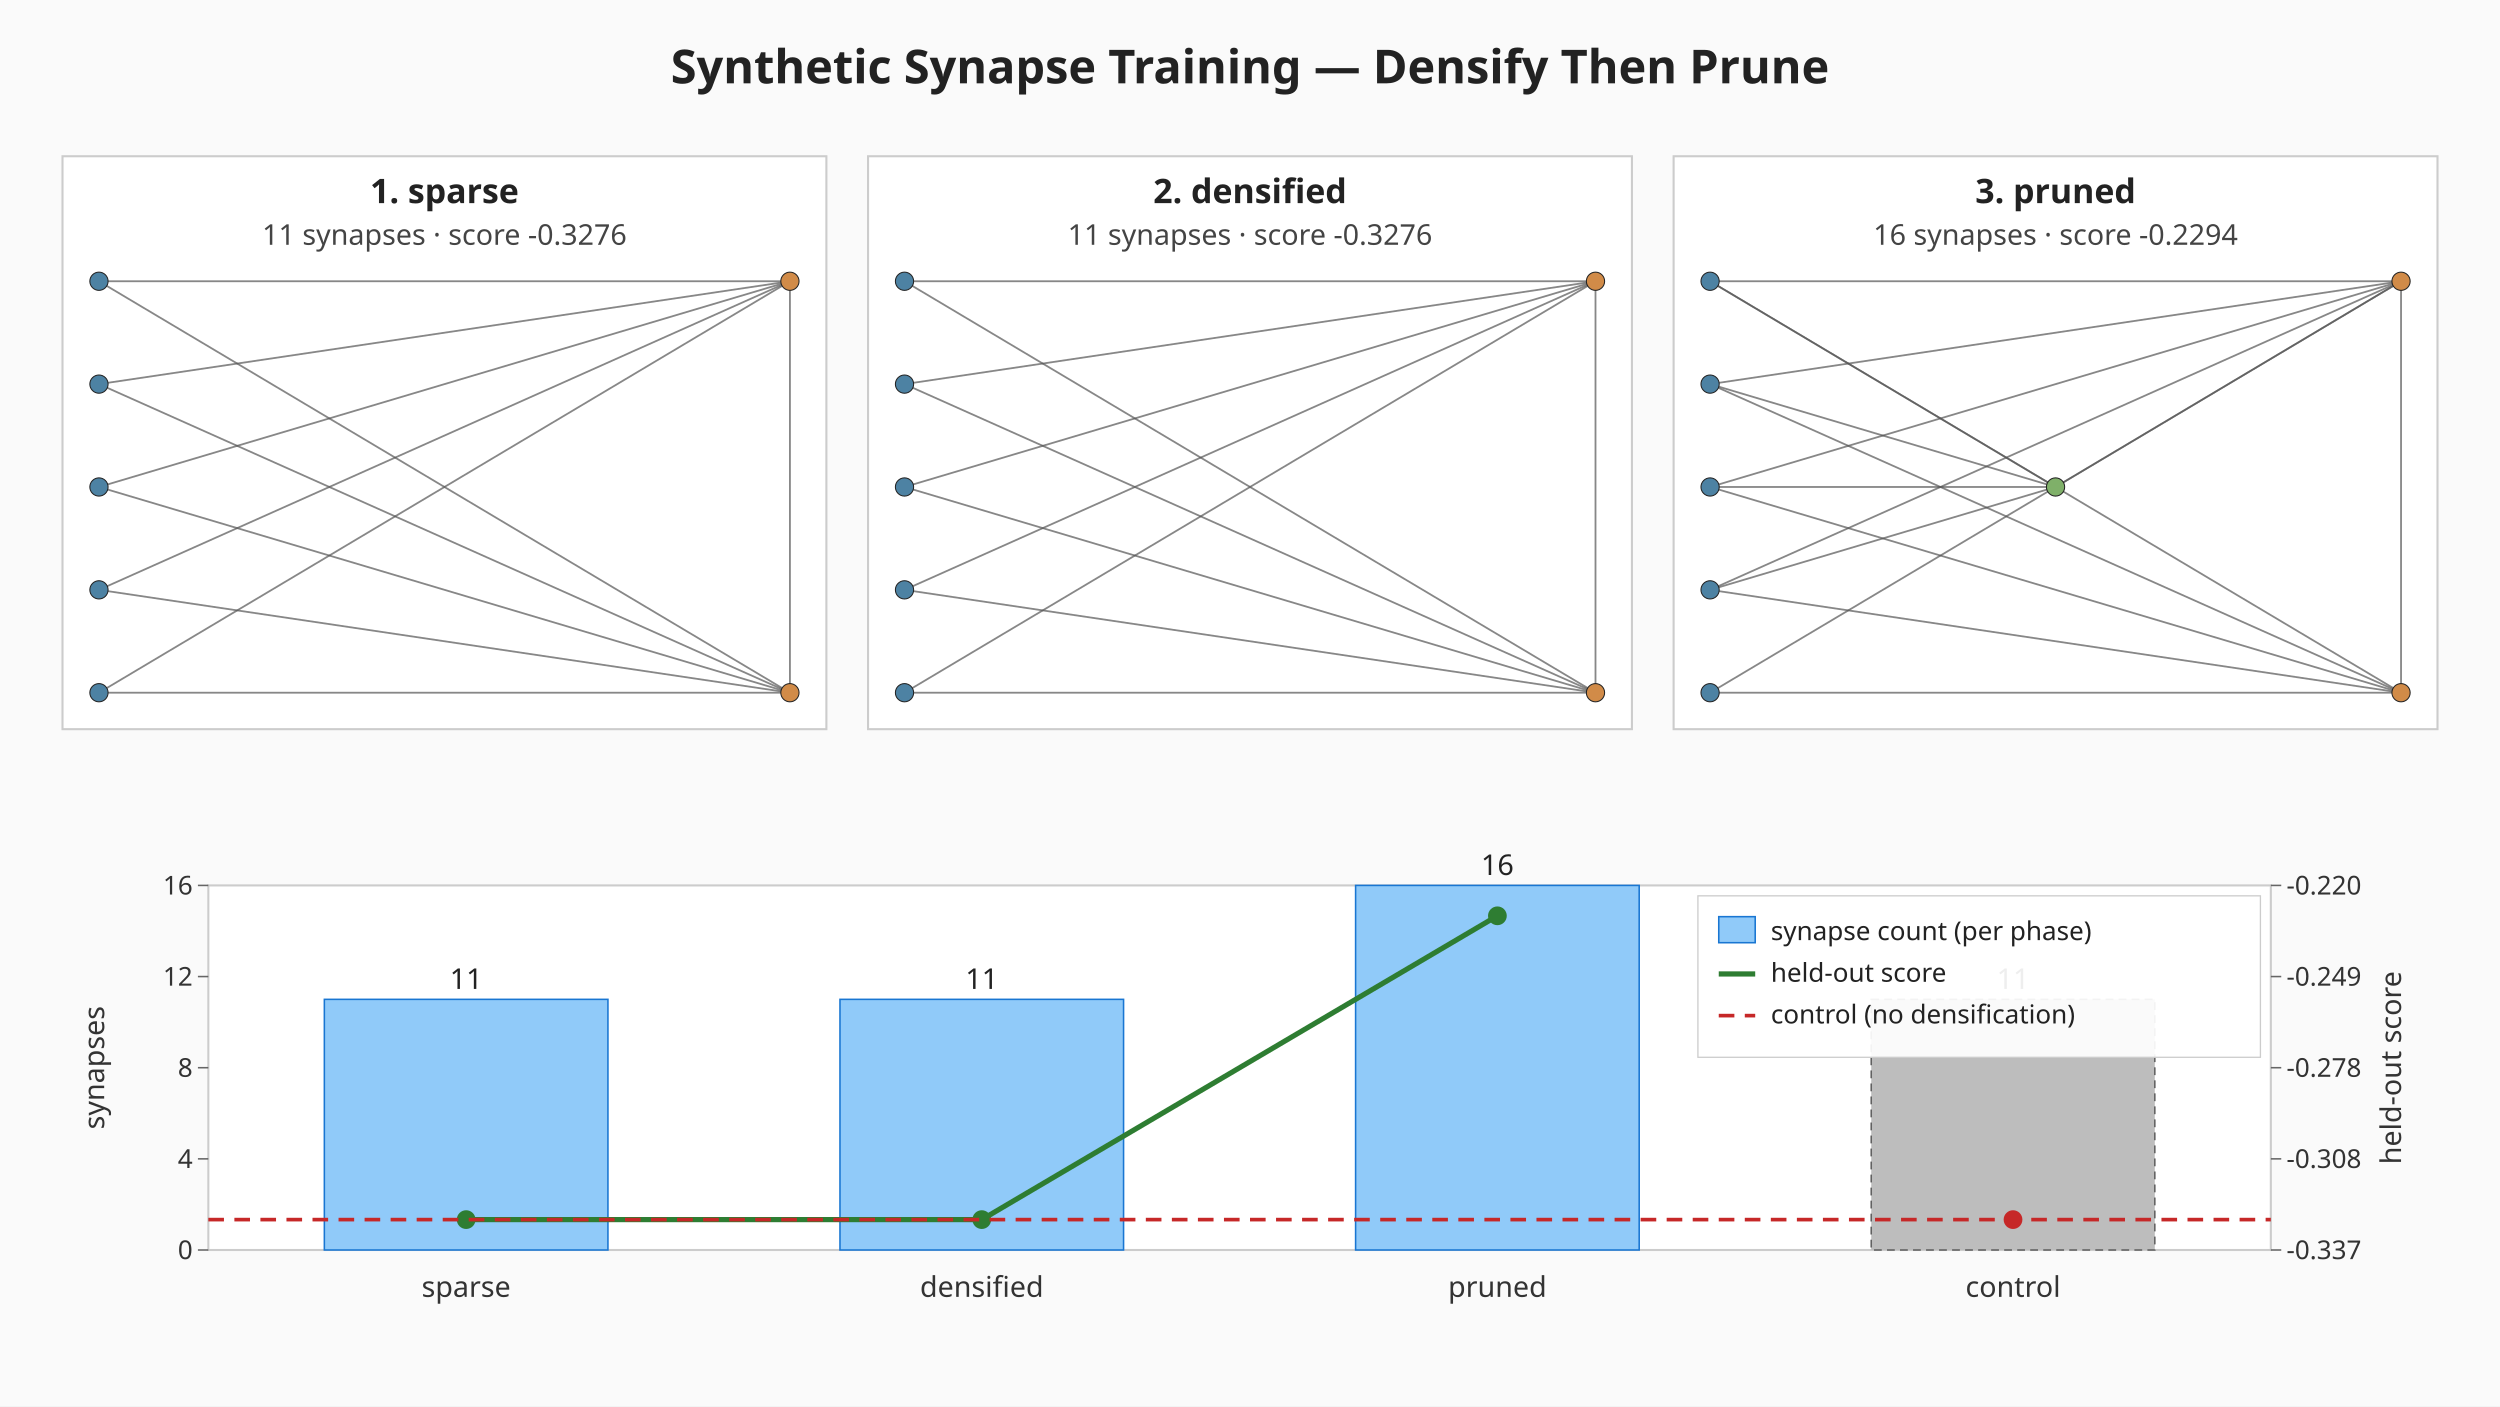
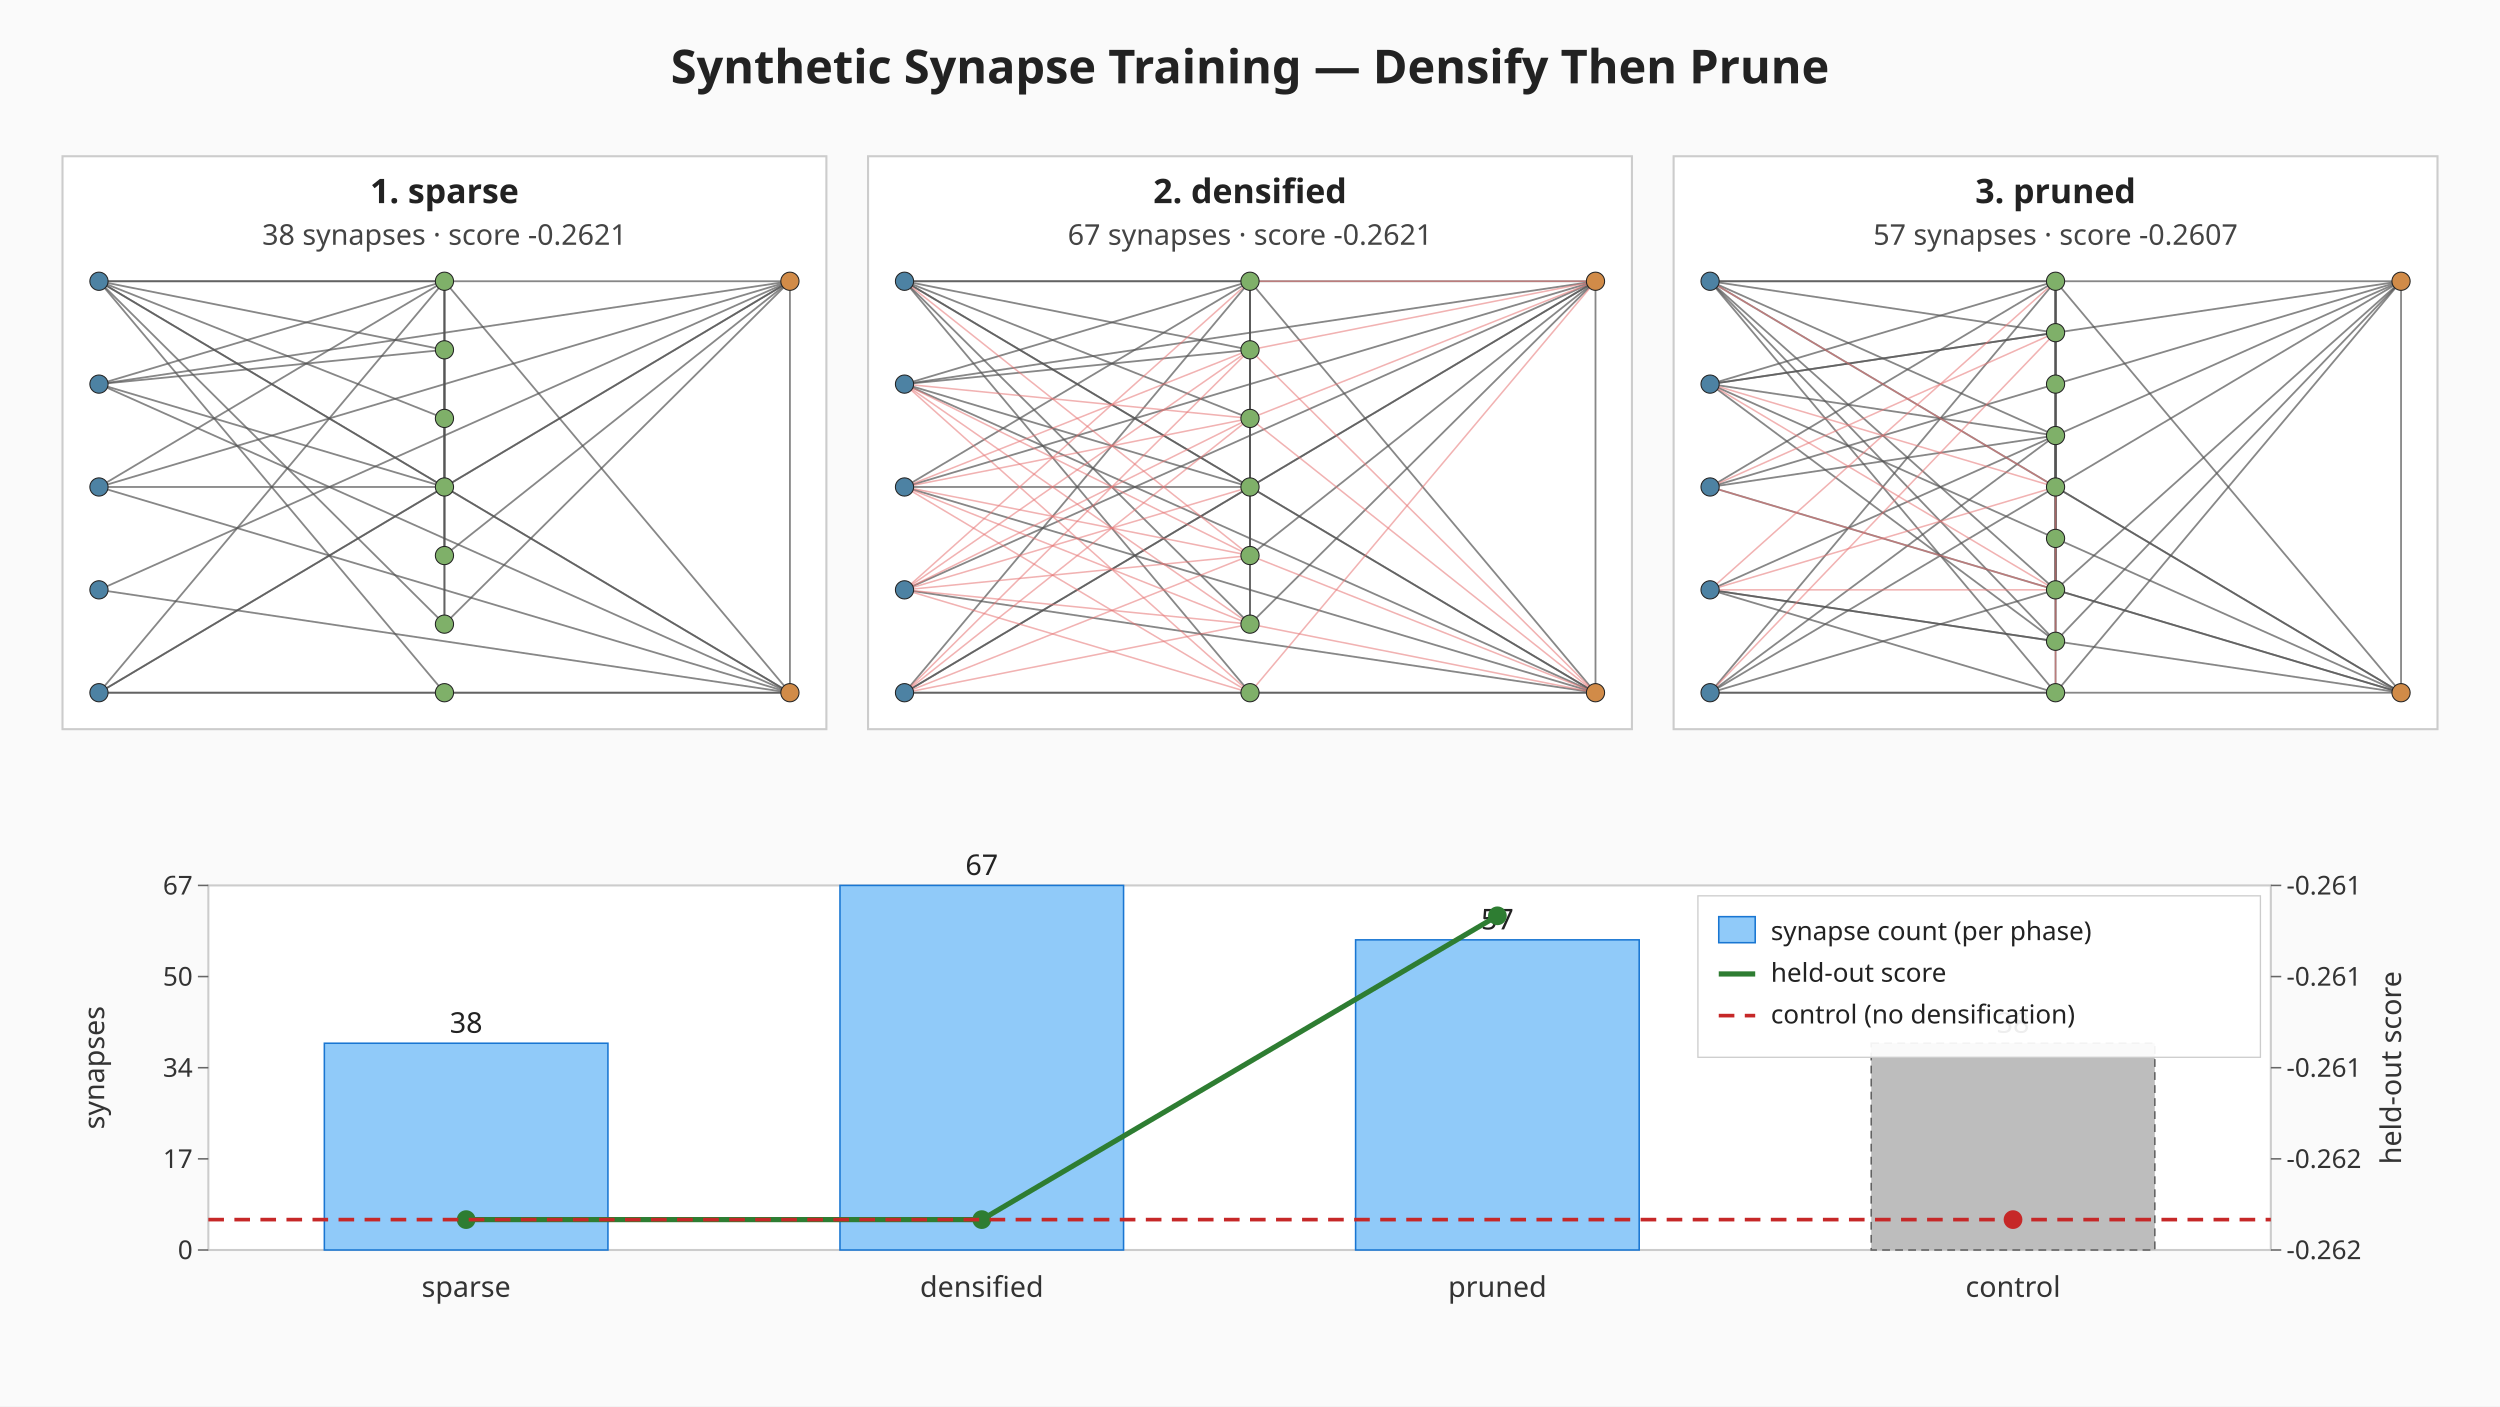
<svg xmlns="http://www.w3.org/2000/svg" viewBox="0 0 960 540" width="960" height="540" role="img" aria-label="Synthetic synapse training: sparse, densified, pruned">
  <rect width="960" height="540" fill="#fafafa" />
  <text x="480" y="32" text-anchor="middle" font-family="sans-serif" font-size="18" font-weight="bold" fill="#222">Synthetic Synapse Training — Densify Then Prune</text>
  <g class="topology topology-sparse">
    <rect x="24.00" y="60.00" width="293.33" height="220.00" fill="#ffffff" stroke="#cccccc" stroke-width="0.8" />
    <text x="170.67" y="78.00" text-anchor="middle" font-family="sans-serif" font-size="13" font-weight="bold" fill="#222">1. sparse</text>
-     <text x="170.67" y="94.00" text-anchor="middle" font-family="sans-serif" font-size="11" fill="#444">11 synapses · score -0.3276</text>
+     <text x="170.67" y="94.00" text-anchor="middle" font-family="sans-serif" font-size="11" fill="#444">38 synapses · score -0.2621</text>
+     <line class="synapse-original" x1="38.00" y1="108.00" x2="170.67" y2="108.00" stroke="#555" stroke-width="0.7" stroke-opacity="0.7" />
+     <line class="synapse-original" x1="38.00" y1="108.00" x2="170.67" y2="134.33" stroke="#555" stroke-width="0.7" stroke-opacity="0.7" />
+     <line class="synapse-original" x1="38.00" y1="108.00" x2="170.67" y2="160.67" stroke="#555" stroke-width="0.7" stroke-opacity="0.7" />
+     <line class="synapse-original" x1="38.00" y1="108.00" x2="170.67" y2="187.00" stroke="#555" stroke-width="0.7" stroke-opacity="0.7" />
+     <line class="synapse-original" x1="38.00" y1="108.00" x2="170.67" y2="239.67" stroke="#555" stroke-width="0.7" stroke-opacity="0.7" />
+     <line class="synapse-original" x1="38.00" y1="108.00" x2="170.67" y2="266.00" stroke="#555" stroke-width="0.7" stroke-opacity="0.7" />
    <line class="synapse-original" x1="38.00" y1="108.00" x2="303.33" y2="108.00" stroke="#555" stroke-width="0.7" stroke-opacity="0.7" />
    <line class="synapse-original" x1="38.00" y1="108.00" x2="303.33" y2="266.00" stroke="#555" stroke-width="0.7" stroke-opacity="0.7" />
+     <line class="synapse-original" x1="38.00" y1="147.50" x2="170.67" y2="108.00" stroke="#555" stroke-width="0.7" stroke-opacity="0.7" />
+     <line class="synapse-original" x1="38.00" y1="147.50" x2="170.67" y2="134.33" stroke="#555" stroke-width="0.7" stroke-opacity="0.7" />
+     <line class="synapse-original" x1="38.00" y1="147.50" x2="170.67" y2="187.00" stroke="#555" stroke-width="0.7" stroke-opacity="0.7" />
    <line class="synapse-original" x1="38.00" y1="147.50" x2="303.33" y2="108.00" stroke="#555" stroke-width="0.7" stroke-opacity="0.7" />
    <line class="synapse-original" x1="38.00" y1="147.50" x2="303.33" y2="266.00" stroke="#555" stroke-width="0.7" stroke-opacity="0.7" />
+     <line class="synapse-original" x1="38.00" y1="187.00" x2="170.67" y2="108.00" stroke="#555" stroke-width="0.7" stroke-opacity="0.7" />
+     <line class="synapse-original" x1="38.00" y1="187.00" x2="170.67" y2="187.00" stroke="#555" stroke-width="0.7" stroke-opacity="0.7" />
    <line class="synapse-original" x1="38.00" y1="187.00" x2="303.33" y2="108.00" stroke="#555" stroke-width="0.7" stroke-opacity="0.7" />
    <line class="synapse-original" x1="38.00" y1="187.00" x2="303.33" y2="266.00" stroke="#555" stroke-width="0.7" stroke-opacity="0.7" />
    <line class="synapse-original" x1="38.00" y1="226.50" x2="303.33" y2="108.00" stroke="#555" stroke-width="0.7" stroke-opacity="0.7" />
    <line class="synapse-original" x1="38.00" y1="226.50" x2="303.33" y2="266.00" stroke="#555" stroke-width="0.7" stroke-opacity="0.7" />
+     <line class="synapse-original" x1="38.00" y1="266.00" x2="170.67" y2="108.00" stroke="#555" stroke-width="0.7" stroke-opacity="0.7" />
+     <line class="synapse-original" x1="38.00" y1="266.00" x2="170.67" y2="187.00" stroke="#555" stroke-width="0.7" stroke-opacity="0.7" />
+     <line class="synapse-original" x1="38.00" y1="266.00" x2="170.67" y2="266.00" stroke="#555" stroke-width="0.7" stroke-opacity="0.7" />
    <line class="synapse-original" x1="38.00" y1="266.00" x2="303.33" y2="108.00" stroke="#555" stroke-width="0.7" stroke-opacity="0.7" />
    <line class="synapse-original" x1="38.00" y1="266.00" x2="303.33" y2="266.00" stroke="#555" stroke-width="0.7" stroke-opacity="0.7" />
+     <line class="synapse-original" x1="170.67" y1="108.00" x2="170.67" y2="134.33" stroke="#555" stroke-width="0.7" stroke-opacity="0.7" />
+     <line class="synapse-original" x1="170.67" y1="108.00" x2="170.67" y2="160.67" stroke="#555" stroke-width="0.7" stroke-opacity="0.7" />
+     <line class="synapse-original" x1="170.67" y1="108.00" x2="170.67" y2="187.00" stroke="#555" stroke-width="0.7" stroke-opacity="0.7" />
+     <line class="synapse-original" x1="170.67" y1="108.00" x2="303.33" y2="266.00" stroke="#555" stroke-width="0.7" stroke-opacity="0.7" />
+     <line class="synapse-original" x1="170.67" y1="134.33" x2="170.67" y2="187.00" stroke="#555" stroke-width="0.7" stroke-opacity="0.7" />
+     <line class="synapse-original" x1="170.67" y1="134.33" x2="170.67" y2="213.33" stroke="#555" stroke-width="0.7" stroke-opacity="0.7" />
+     <line class="synapse-original" x1="170.67" y1="160.67" x2="170.67" y2="239.67" stroke="#555" stroke-width="0.7" stroke-opacity="0.7" />
+     <line class="synapse-original" x1="170.67" y1="187.00" x2="170.67" y2="239.67" stroke="#555" stroke-width="0.7" stroke-opacity="0.7" />
+     <line class="synapse-original" x1="170.67" y1="187.00" x2="303.33" y2="108.00" stroke="#555" stroke-width="0.7" stroke-opacity="0.7" />
+     <line class="synapse-original" x1="170.67" y1="187.00" x2="303.33" y2="266.00" stroke="#555" stroke-width="0.7" stroke-opacity="0.7" />
+     <line class="synapse-original" x1="170.67" y1="213.33" x2="303.33" y2="108.00" stroke="#555" stroke-width="0.7" stroke-opacity="0.7" />
+     <line class="synapse-original" x1="170.67" y1="239.67" x2="303.33" y2="108.00" stroke="#555" stroke-width="0.7" stroke-opacity="0.7" />
+     <line class="synapse-original" x1="170.67" y1="266.00" x2="303.33" y2="266.00" stroke="#555" stroke-width="0.7" stroke-opacity="0.7" />
    <line class="synapse-original" x1="303.33" y1="108.00" x2="303.33" y2="266.00" stroke="#555" stroke-width="0.7" stroke-opacity="0.7" />
    <circle cx="38.00" cy="108.00" r="3.5" fill="#4d82a3" stroke="#222" stroke-width="0.4" />
    <circle cx="38.00" cy="147.50" r="3.5" fill="#4d82a3" stroke="#222" stroke-width="0.4" />
    <circle cx="38.00" cy="187.00" r="3.5" fill="#4d82a3" stroke="#222" stroke-width="0.4" />
    <circle cx="38.00" cy="226.50" r="3.5" fill="#4d82a3" stroke="#222" stroke-width="0.4" />
    <circle cx="38.00" cy="266.00" r="3.5" fill="#4d82a3" stroke="#222" stroke-width="0.4" />
+     <circle cx="170.67" cy="108.00" r="3.5" fill="#7fb069" stroke="#222" stroke-width="0.4" />
+     <circle cx="170.67" cy="134.33" r="3.5" fill="#7fb069" stroke="#222" stroke-width="0.4" />
+     <circle cx="170.67" cy="160.67" r="3.5" fill="#7fb069" stroke="#222" stroke-width="0.4" />
+     <circle cx="170.67" cy="187.00" r="3.5" fill="#7fb069" stroke="#222" stroke-width="0.4" />
+     <circle cx="170.67" cy="213.33" r="3.5" fill="#7fb069" stroke="#222" stroke-width="0.4" />
+     <circle cx="170.67" cy="239.67" r="3.5" fill="#7fb069" stroke="#222" stroke-width="0.4" />
+     <circle cx="170.67" cy="266.00" r="3.5" fill="#7fb069" stroke="#222" stroke-width="0.4" />
    <circle cx="303.33" cy="108.00" r="3.5" fill="#d18b48" stroke="#222" stroke-width="0.4" />
    <circle cx="303.33" cy="266.00" r="3.5" fill="#d18b48" stroke="#222" stroke-width="0.4" />
  </g>
  <g class="topology topology-densified">
    <rect x="333.33" y="60.00" width="293.33" height="220.00" fill="#ffffff" stroke="#cccccc" stroke-width="0.8" />
    <text x="480.00" y="78.00" text-anchor="middle" font-family="sans-serif" font-size="13" font-weight="bold" fill="#222">2. densified</text>
-     <text x="480.00" y="94.00" text-anchor="middle" font-family="sans-serif" font-size="11" fill="#444">11 synapses · score -0.3276</text>
+     <text x="480.00" y="94.00" text-anchor="middle" font-family="sans-serif" font-size="11" fill="#444">67 synapses · score -0.2621</text>
+     <line class="synapse-original" x1="347.33" y1="108.00" x2="480.00" y2="108.00" stroke="#555" stroke-width="0.7" stroke-opacity="0.7" />
+     <line class="synapse-original" x1="347.33" y1="108.00" x2="480.00" y2="134.33" stroke="#555" stroke-width="0.7" stroke-opacity="0.7" />
+     <line class="synapse-original" x1="347.33" y1="108.00" x2="480.00" y2="160.67" stroke="#555" stroke-width="0.7" stroke-opacity="0.7" />
+     <line class="synapse-original" x1="347.33" y1="108.00" x2="480.00" y2="187.00" stroke="#555" stroke-width="0.7" stroke-opacity="0.7" />
+     <line class="synapse-original" x1="347.33" y1="108.00" x2="480.00" y2="239.67" stroke="#555" stroke-width="0.7" stroke-opacity="0.7" />
+     <line class="synapse-original" x1="347.33" y1="108.00" x2="480.00" y2="266.00" stroke="#555" stroke-width="0.7" stroke-opacity="0.7" />
    <line class="synapse-original" x1="347.33" y1="108.00" x2="612.67" y2="108.00" stroke="#555" stroke-width="0.7" stroke-opacity="0.7" />
    <line class="synapse-original" x1="347.33" y1="108.00" x2="612.67" y2="266.00" stroke="#555" stroke-width="0.7" stroke-opacity="0.7" />
+     <line class="synapse-original" x1="347.33" y1="147.50" x2="480.00" y2="108.00" stroke="#555" stroke-width="0.7" stroke-opacity="0.7" />
+     <line class="synapse-original" x1="347.33" y1="147.50" x2="480.00" y2="134.33" stroke="#555" stroke-width="0.7" stroke-opacity="0.7" />
+     <line class="synapse-original" x1="347.33" y1="147.50" x2="480.00" y2="187.00" stroke="#555" stroke-width="0.7" stroke-opacity="0.7" />
    <line class="synapse-original" x1="347.33" y1="147.50" x2="612.67" y2="108.00" stroke="#555" stroke-width="0.7" stroke-opacity="0.7" />
    <line class="synapse-original" x1="347.33" y1="147.50" x2="612.67" y2="266.00" stroke="#555" stroke-width="0.7" stroke-opacity="0.7" />
+     <line class="synapse-original" x1="347.33" y1="187.00" x2="480.00" y2="108.00" stroke="#555" stroke-width="0.7" stroke-opacity="0.7" />
+     <line class="synapse-original" x1="347.33" y1="187.00" x2="480.00" y2="187.00" stroke="#555" stroke-width="0.7" stroke-opacity="0.7" />
    <line class="synapse-original" x1="347.33" y1="187.00" x2="612.67" y2="108.00" stroke="#555" stroke-width="0.7" stroke-opacity="0.7" />
    <line class="synapse-original" x1="347.33" y1="187.00" x2="612.67" y2="266.00" stroke="#555" stroke-width="0.7" stroke-opacity="0.7" />
    <line class="synapse-original" x1="347.33" y1="226.50" x2="612.67" y2="108.00" stroke="#555" stroke-width="0.7" stroke-opacity="0.7" />
    <line class="synapse-original" x1="347.33" y1="226.50" x2="612.67" y2="266.00" stroke="#555" stroke-width="0.7" stroke-opacity="0.7" />
+     <line class="synapse-original" x1="347.33" y1="266.00" x2="480.00" y2="108.00" stroke="#555" stroke-width="0.7" stroke-opacity="0.7" />
+     <line class="synapse-original" x1="347.33" y1="266.00" x2="480.00" y2="187.00" stroke="#555" stroke-width="0.7" stroke-opacity="0.7" />
+     <line class="synapse-original" x1="347.33" y1="266.00" x2="480.00" y2="266.00" stroke="#555" stroke-width="0.7" stroke-opacity="0.7" />
    <line class="synapse-original" x1="347.33" y1="266.00" x2="612.67" y2="108.00" stroke="#555" stroke-width="0.7" stroke-opacity="0.7" />
    <line class="synapse-original" x1="347.33" y1="266.00" x2="612.67" y2="266.00" stroke="#555" stroke-width="0.7" stroke-opacity="0.7" />
+     <line class="synapse-original" x1="480.00" y1="108.00" x2="480.00" y2="134.33" stroke="#555" stroke-width="0.7" stroke-opacity="0.7" />
+     <line class="synapse-original" x1="480.00" y1="108.00" x2="480.00" y2="160.67" stroke="#555" stroke-width="0.7" stroke-opacity="0.7" />
+     <line class="synapse-original" x1="480.00" y1="108.00" x2="480.00" y2="187.00" stroke="#555" stroke-width="0.7" stroke-opacity="0.7" />
+     <line class="synapse-original" x1="480.00" y1="108.00" x2="612.67" y2="266.00" stroke="#555" stroke-width="0.7" stroke-opacity="0.7" />
+     <line class="synapse-original" x1="480.00" y1="134.33" x2="480.00" y2="187.00" stroke="#555" stroke-width="0.7" stroke-opacity="0.7" />
+     <line class="synapse-original" x1="480.00" y1="134.33" x2="480.00" y2="213.33" stroke="#555" stroke-width="0.7" stroke-opacity="0.7" />
+     <line class="synapse-original" x1="480.00" y1="160.67" x2="480.00" y2="239.67" stroke="#555" stroke-width="0.7" stroke-opacity="0.7" />
+     <line class="synapse-original" x1="480.00" y1="187.00" x2="480.00" y2="239.67" stroke="#555" stroke-width="0.7" stroke-opacity="0.7" />
+     <line class="synapse-original" x1="480.00" y1="187.00" x2="612.67" y2="108.00" stroke="#555" stroke-width="0.7" stroke-opacity="0.7" />
+     <line class="synapse-original" x1="480.00" y1="187.00" x2="612.67" y2="266.00" stroke="#555" stroke-width="0.7" stroke-opacity="0.7" />
+     <line class="synapse-original" x1="480.00" y1="213.33" x2="612.67" y2="108.00" stroke="#555" stroke-width="0.7" stroke-opacity="0.7" />
+     <line class="synapse-original" x1="480.00" y1="239.67" x2="612.67" y2="108.00" stroke="#555" stroke-width="0.7" stroke-opacity="0.7" />
+     <line class="synapse-original" x1="480.00" y1="266.00" x2="612.67" y2="266.00" stroke="#555" stroke-width="0.7" stroke-opacity="0.7" />
    <line class="synapse-original" x1="612.67" y1="108.00" x2="612.67" y2="266.00" stroke="#555" stroke-width="0.7" stroke-opacity="0.7" />
+     <line class="synapse-synthetic" x1="347.33" y1="108.00" x2="480.00" y2="213.33" stroke="#e57373" stroke-width="0.6" stroke-opacity="0.55" />
+     <line class="synapse-synthetic" x1="347.33" y1="147.50" x2="480.00" y2="160.67" stroke="#e57373" stroke-width="0.6" stroke-opacity="0.55" />
+     <line class="synapse-synthetic" x1="347.33" y1="147.50" x2="480.00" y2="213.33" stroke="#e57373" stroke-width="0.6" stroke-opacity="0.55" />
+     <line class="synapse-synthetic" x1="347.33" y1="147.50" x2="480.00" y2="239.67" stroke="#e57373" stroke-width="0.6" stroke-opacity="0.55" />
+     <line class="synapse-synthetic" x1="347.33" y1="147.50" x2="480.00" y2="266.00" stroke="#e57373" stroke-width="0.6" stroke-opacity="0.55" />
+     <line class="synapse-synthetic" x1="347.33" y1="187.00" x2="480.00" y2="134.33" stroke="#e57373" stroke-width="0.6" stroke-opacity="0.55" />
+     <line class="synapse-synthetic" x1="347.33" y1="187.00" x2="480.00" y2="160.67" stroke="#e57373" stroke-width="0.6" stroke-opacity="0.55" />
+     <line class="synapse-synthetic" x1="347.33" y1="187.00" x2="480.00" y2="213.33" stroke="#e57373" stroke-width="0.6" stroke-opacity="0.55" />
+     <line class="synapse-synthetic" x1="347.33" y1="187.00" x2="480.00" y2="239.67" stroke="#e57373" stroke-width="0.6" stroke-opacity="0.55" />
+     <line class="synapse-synthetic" x1="347.33" y1="187.00" x2="480.00" y2="266.00" stroke="#e57373" stroke-width="0.6" stroke-opacity="0.55" />
+     <line class="synapse-synthetic" x1="347.33" y1="226.50" x2="480.00" y2="108.00" stroke="#e57373" stroke-width="0.6" stroke-opacity="0.55" />
+     <line class="synapse-synthetic" x1="347.33" y1="226.50" x2="480.00" y2="134.33" stroke="#e57373" stroke-width="0.6" stroke-opacity="0.55" />
+     <line class="synapse-synthetic" x1="347.33" y1="226.50" x2="480.00" y2="160.67" stroke="#e57373" stroke-width="0.6" stroke-opacity="0.55" />
+     <line class="synapse-synthetic" x1="347.33" y1="226.50" x2="480.00" y2="187.00" stroke="#e57373" stroke-width="0.6" stroke-opacity="0.55" />
+     <line class="synapse-synthetic" x1="347.33" y1="226.50" x2="480.00" y2="213.33" stroke="#e57373" stroke-width="0.6" stroke-opacity="0.55" />
+     <line class="synapse-synthetic" x1="347.33" y1="226.50" x2="480.00" y2="239.67" stroke="#e57373" stroke-width="0.6" stroke-opacity="0.55" />
+     <line class="synapse-synthetic" x1="347.33" y1="226.50" x2="480.00" y2="266.00" stroke="#e57373" stroke-width="0.6" stroke-opacity="0.55" />
+     <line class="synapse-synthetic" x1="347.33" y1="266.00" x2="480.00" y2="134.33" stroke="#e57373" stroke-width="0.6" stroke-opacity="0.55" />
+     <line class="synapse-synthetic" x1="347.33" y1="266.00" x2="480.00" y2="160.67" stroke="#e57373" stroke-width="0.6" stroke-opacity="0.55" />
+     <line class="synapse-synthetic" x1="347.33" y1="266.00" x2="480.00" y2="213.33" stroke="#e57373" stroke-width="0.6" stroke-opacity="0.55" />
+     <line class="synapse-synthetic" x1="347.33" y1="266.00" x2="480.00" y2="239.67" stroke="#e57373" stroke-width="0.6" stroke-opacity="0.55" />
+     <line class="synapse-synthetic" x1="480.00" y1="108.00" x2="612.67" y2="108.00" stroke="#e57373" stroke-width="0.6" stroke-opacity="0.55" />
+     <line class="synapse-synthetic" x1="480.00" y1="134.33" x2="612.67" y2="108.00" stroke="#e57373" stroke-width="0.6" stroke-opacity="0.55" />
+     <line class="synapse-synthetic" x1="480.00" y1="134.33" x2="612.67" y2="266.00" stroke="#e57373" stroke-width="0.6" stroke-opacity="0.55" />
+     <line class="synapse-synthetic" x1="480.00" y1="160.67" x2="612.67" y2="108.00" stroke="#e57373" stroke-width="0.6" stroke-opacity="0.55" />
+     <line class="synapse-synthetic" x1="480.00" y1="160.67" x2="612.67" y2="266.00" stroke="#e57373" stroke-width="0.6" stroke-opacity="0.55" />
+     <line class="synapse-synthetic" x1="480.00" y1="213.33" x2="612.67" y2="266.00" stroke="#e57373" stroke-width="0.6" stroke-opacity="0.55" />
+     <line class="synapse-synthetic" x1="480.00" y1="239.67" x2="612.67" y2="266.00" stroke="#e57373" stroke-width="0.6" stroke-opacity="0.55" />
+     <line class="synapse-synthetic" x1="480.00" y1="266.00" x2="612.67" y2="108.00" stroke="#e57373" stroke-width="0.6" stroke-opacity="0.55" />
    <circle cx="347.33" cy="108.00" r="3.5" fill="#4d82a3" stroke="#222" stroke-width="0.4" />
    <circle cx="347.33" cy="147.50" r="3.5" fill="#4d82a3" stroke="#222" stroke-width="0.4" />
    <circle cx="347.33" cy="187.00" r="3.5" fill="#4d82a3" stroke="#222" stroke-width="0.4" />
    <circle cx="347.33" cy="226.50" r="3.5" fill="#4d82a3" stroke="#222" stroke-width="0.4" />
    <circle cx="347.33" cy="266.00" r="3.5" fill="#4d82a3" stroke="#222" stroke-width="0.4" />
+     <circle cx="480.00" cy="108.00" r="3.5" fill="#7fb069" stroke="#222" stroke-width="0.4" />
+     <circle cx="480.00" cy="134.33" r="3.5" fill="#7fb069" stroke="#222" stroke-width="0.4" />
+     <circle cx="480.00" cy="160.67" r="3.5" fill="#7fb069" stroke="#222" stroke-width="0.4" />
+     <circle cx="480.00" cy="187.00" r="3.5" fill="#7fb069" stroke="#222" stroke-width="0.4" />
+     <circle cx="480.00" cy="213.33" r="3.5" fill="#7fb069" stroke="#222" stroke-width="0.4" />
+     <circle cx="480.00" cy="239.67" r="3.5" fill="#7fb069" stroke="#222" stroke-width="0.4" />
+     <circle cx="480.00" cy="266.00" r="3.5" fill="#7fb069" stroke="#222" stroke-width="0.4" />
    <circle cx="612.67" cy="108.00" r="3.5" fill="#d18b48" stroke="#222" stroke-width="0.4" />
    <circle cx="612.67" cy="266.00" r="3.5" fill="#d18b48" stroke="#222" stroke-width="0.4" />
  </g>
  <g class="topology topology-pruned">
    <rect x="642.67" y="60.00" width="293.33" height="220.00" fill="#ffffff" stroke="#cccccc" stroke-width="0.8" />
    <text x="789.33" y="78.00" text-anchor="middle" font-family="sans-serif" font-size="13" font-weight="bold" fill="#222">3. pruned</text>
-     <text x="789.33" y="94.00" text-anchor="middle" font-family="sans-serif" font-size="11" fill="#444">16 synapses · score -0.2294</text>
-     <line class="synapse-original" x1="656.67" y1="108.00" x2="789.33" y2="187.00" stroke="#555" stroke-width="0.7" stroke-opacity="0.7" />
+     <text x="789.33" y="94.00" text-anchor="middle" font-family="sans-serif" font-size="11" fill="#444">57 synapses · score -0.2607</text>
+     <line class="synapse-original" x1="656.67" y1="108.00" x2="789.33" y2="108.00" stroke="#555" stroke-width="0.7" stroke-opacity="0.7" />
+     <line class="synapse-original" x1="656.67" y1="108.00" x2="789.33" y2="127.75" stroke="#555" stroke-width="0.7" stroke-opacity="0.7" />
+     <line class="synapse-original" x1="656.67" y1="108.00" x2="789.33" y2="167.25" stroke="#555" stroke-width="0.7" stroke-opacity="0.7" />
+     <line class="synapse-original" x1="656.67" y1="108.00" x2="789.33" y2="226.50" stroke="#555" stroke-width="0.7" stroke-opacity="0.7" />
+     <line class="synapse-original" x1="656.67" y1="108.00" x2="789.33" y2="246.25" stroke="#555" stroke-width="0.7" stroke-opacity="0.7" />
+     <line class="synapse-original" x1="656.67" y1="108.00" x2="789.33" y2="266.00" stroke="#555" stroke-width="0.7" stroke-opacity="0.7" />
    <line class="synapse-original" x1="656.67" y1="108.00" x2="922.00" y2="108.00" stroke="#555" stroke-width="0.7" stroke-opacity="0.7" />
    <line class="synapse-original" x1="656.67" y1="108.00" x2="922.00" y2="266.00" stroke="#555" stroke-width="0.7" stroke-opacity="0.7" />
-     <line class="synapse-original" x1="656.67" y1="147.50" x2="789.33" y2="187.00" stroke="#555" stroke-width="0.7" stroke-opacity="0.7" />
+     <line class="synapse-original" x1="656.67" y1="147.50" x2="789.33" y2="108.00" stroke="#555" stroke-width="0.7" stroke-opacity="0.7" />
+     <line class="synapse-original" x1="656.67" y1="147.50" x2="789.33" y2="127.75" stroke="#555" stroke-width="0.7" stroke-opacity="0.7" />
+     <line class="synapse-original" x1="656.67" y1="147.50" x2="789.33" y2="167.25" stroke="#555" stroke-width="0.7" stroke-opacity="0.7" />
+     <line class="synapse-original" x1="656.67" y1="147.50" x2="789.33" y2="246.25" stroke="#555" stroke-width="0.7" stroke-opacity="0.7" />
    <line class="synapse-original" x1="656.67" y1="147.50" x2="922.00" y2="108.00" stroke="#555" stroke-width="0.7" stroke-opacity="0.7" />
    <line class="synapse-original" x1="656.67" y1="147.50" x2="922.00" y2="266.00" stroke="#555" stroke-width="0.7" stroke-opacity="0.7" />
-     <line class="synapse-original" x1="656.67" y1="187.00" x2="789.33" y2="187.00" stroke="#555" stroke-width="0.7" stroke-opacity="0.7" />
+     <line class="synapse-original" x1="656.67" y1="187.00" x2="789.33" y2="108.00" stroke="#555" stroke-width="0.7" stroke-opacity="0.7" />
+     <line class="synapse-original" x1="656.67" y1="187.00" x2="789.33" y2="167.25" stroke="#555" stroke-width="0.7" stroke-opacity="0.7" />
    <line class="synapse-original" x1="656.67" y1="187.00" x2="922.00" y2="108.00" stroke="#555" stroke-width="0.7" stroke-opacity="0.7" />
    <line class="synapse-original" x1="656.67" y1="187.00" x2="922.00" y2="266.00" stroke="#555" stroke-width="0.7" stroke-opacity="0.7" />
-     <line class="synapse-original" x1="656.67" y1="226.50" x2="789.33" y2="187.00" stroke="#555" stroke-width="0.7" stroke-opacity="0.7" />
+     <line class="synapse-original" x1="656.67" y1="226.50" x2="789.33" y2="246.25" stroke="#555" stroke-width="0.7" stroke-opacity="0.7" />
+     <line class="synapse-original" x1="656.67" y1="226.50" x2="789.33" y2="266.00" stroke="#555" stroke-width="0.7" stroke-opacity="0.7" />
    <line class="synapse-original" x1="656.67" y1="226.50" x2="922.00" y2="108.00" stroke="#555" stroke-width="0.7" stroke-opacity="0.7" />
    <line class="synapse-original" x1="656.67" y1="226.50" x2="922.00" y2="266.00" stroke="#555" stroke-width="0.7" stroke-opacity="0.7" />
+     <line class="synapse-original" x1="656.67" y1="266.00" x2="789.33" y2="108.00" stroke="#555" stroke-width="0.7" stroke-opacity="0.7" />
+     <line class="synapse-original" x1="656.67" y1="266.00" x2="789.33" y2="167.25" stroke="#555" stroke-width="0.7" stroke-opacity="0.7" />
+     <line class="synapse-original" x1="656.67" y1="266.00" x2="789.33" y2="226.50" stroke="#555" stroke-width="0.7" stroke-opacity="0.7" />
+     <line class="synapse-original" x1="656.67" y1="266.00" x2="789.33" y2="266.00" stroke="#555" stroke-width="0.7" stroke-opacity="0.7" />
    <line class="synapse-original" x1="656.67" y1="266.00" x2="922.00" y2="108.00" stroke="#555" stroke-width="0.7" stroke-opacity="0.7" />
    <line class="synapse-original" x1="656.67" y1="266.00" x2="922.00" y2="266.00" stroke="#555" stroke-width="0.7" stroke-opacity="0.7" />
-     <line class="synapse-original" x1="789.33" y1="187.00" x2="922.00" y2="108.00" stroke="#555" stroke-width="0.7" stroke-opacity="0.7" />
+     <line class="synapse-original" x1="789.33" y1="108.00" x2="789.33" y2="127.75" stroke="#555" stroke-width="0.7" stroke-opacity="0.7" />
+     <line class="synapse-original" x1="789.33" y1="108.00" x2="789.33" y2="147.50" stroke="#555" stroke-width="0.7" stroke-opacity="0.7" />
+     <line class="synapse-original" x1="789.33" y1="108.00" x2="789.33" y2="167.25" stroke="#555" stroke-width="0.7" stroke-opacity="0.7" />
+     <line class="synapse-original" x1="789.33" y1="108.00" x2="789.33" y2="187.00" stroke="#555" stroke-width="0.7" stroke-opacity="0.7" />
+     <line class="synapse-original" x1="789.33" y1="108.00" x2="789.33" y2="226.50" stroke="#555" stroke-width="0.7" stroke-opacity="0.7" />
+     <line class="synapse-original" x1="789.33" y1="108.00" x2="922.00" y2="266.00" stroke="#555" stroke-width="0.7" stroke-opacity="0.7" />
+     <line class="synapse-original" x1="789.33" y1="127.75" x2="789.33" y2="226.50" stroke="#555" stroke-width="0.7" stroke-opacity="0.7" />
+     <line class="synapse-original" x1="789.33" y1="147.50" x2="789.33" y2="206.75" stroke="#555" stroke-width="0.7" stroke-opacity="0.7" />
+     <line class="synapse-original" x1="789.33" y1="167.25" x2="789.33" y2="187.00" stroke="#555" stroke-width="0.7" stroke-opacity="0.7" />
+     <line class="synapse-original" x1="789.33" y1="167.25" x2="789.33" y2="226.50" stroke="#555" stroke-width="0.7" stroke-opacity="0.7" />
+     <line class="synapse-original" x1="789.33" y1="167.25" x2="789.33" y2="246.25" stroke="#555" stroke-width="0.7" stroke-opacity="0.7" />
+     <line class="synapse-original" x1="789.33" y1="187.00" x2="922.00" y2="266.00" stroke="#555" stroke-width="0.7" stroke-opacity="0.7" />
+     <line class="synapse-original" x1="789.33" y1="206.75" x2="789.33" y2="226.50" stroke="#555" stroke-width="0.7" stroke-opacity="0.7" />
+     <line class="synapse-original" x1="789.33" y1="226.50" x2="789.33" y2="266.00" stroke="#555" stroke-width="0.7" stroke-opacity="0.7" />
+     <line class="synapse-original" x1="789.33" y1="226.50" x2="922.00" y2="108.00" stroke="#555" stroke-width="0.7" stroke-opacity="0.7" />
+     <line class="synapse-original" x1="789.33" y1="226.50" x2="922.00" y2="266.00" stroke="#555" stroke-width="0.7" stroke-opacity="0.7" />
+     <line class="synapse-original" x1="789.33" y1="246.25" x2="922.00" y2="108.00" stroke="#555" stroke-width="0.7" stroke-opacity="0.7" />
+     <line class="synapse-original" x1="789.33" y1="266.00" x2="922.00" y2="108.00" stroke="#555" stroke-width="0.7" stroke-opacity="0.7" />
    <line class="synapse-original" x1="922.00" y1="108.00" x2="922.00" y2="266.00" stroke="#555" stroke-width="0.7" stroke-opacity="0.7" />
+     <line class="synapse-synthetic" x1="656.67" y1="108.00" x2="789.33" y2="187.00" stroke="#e57373" stroke-width="0.6" stroke-opacity="0.55" />
+     <line class="synapse-synthetic" x1="656.67" y1="147.50" x2="789.33" y2="187.00" stroke="#e57373" stroke-width="0.6" stroke-opacity="0.55" />
+     <line class="synapse-synthetic" x1="656.67" y1="147.50" x2="789.33" y2="226.50" stroke="#e57373" stroke-width="0.6" stroke-opacity="0.55" />
+     <line class="synapse-synthetic" x1="656.67" y1="187.00" x2="789.33" y2="127.75" stroke="#e57373" stroke-width="0.6" stroke-opacity="0.55" />
+     <line class="synapse-synthetic" x1="656.67" y1="187.00" x2="789.33" y2="226.50" stroke="#e57373" stroke-width="0.6" stroke-opacity="0.55" />
+     <line class="synapse-synthetic" x1="656.67" y1="226.50" x2="789.33" y2="108.00" stroke="#e57373" stroke-width="0.6" stroke-opacity="0.55" />
+     <line class="synapse-synthetic" x1="656.67" y1="226.50" x2="789.33" y2="187.00" stroke="#e57373" stroke-width="0.6" stroke-opacity="0.55" />
+     <line class="synapse-synthetic" x1="656.67" y1="226.50" x2="789.33" y2="226.50" stroke="#e57373" stroke-width="0.6" stroke-opacity="0.55" />
+     <line class="synapse-synthetic" x1="656.67" y1="266.00" x2="789.33" y2="127.75" stroke="#e57373" stroke-width="0.6" stroke-opacity="0.55" />
+     <line class="synapse-synthetic" x1="789.33" y1="187.00" x2="789.33" y2="266.00" stroke="#e57373" stroke-width="0.6" stroke-opacity="0.55" />
    <circle cx="656.67" cy="108.00" r="3.5" fill="#4d82a3" stroke="#222" stroke-width="0.4" />
    <circle cx="656.67" cy="147.50" r="3.5" fill="#4d82a3" stroke="#222" stroke-width="0.4" />
    <circle cx="656.67" cy="187.00" r="3.5" fill="#4d82a3" stroke="#222" stroke-width="0.4" />
    <circle cx="656.67" cy="226.50" r="3.5" fill="#4d82a3" stroke="#222" stroke-width="0.4" />
    <circle cx="656.67" cy="266.00" r="3.5" fill="#4d82a3" stroke="#222" stroke-width="0.4" />
+     <circle cx="789.33" cy="108.00" r="3.5" fill="#7fb069" stroke="#222" stroke-width="0.4" />
+     <circle cx="789.33" cy="127.75" r="3.5" fill="#7fb069" stroke="#222" stroke-width="0.4" />
+     <circle cx="789.33" cy="147.50" r="3.5" fill="#7fb069" stroke="#222" stroke-width="0.4" />
+     <circle cx="789.33" cy="167.25" r="3.5" fill="#7fb069" stroke="#222" stroke-width="0.4" />
    <circle cx="789.33" cy="187.00" r="3.5" fill="#7fb069" stroke="#222" stroke-width="0.4" />
+     <circle cx="789.33" cy="206.75" r="3.5" fill="#7fb069" stroke="#222" stroke-width="0.4" />
+     <circle cx="789.33" cy="226.50" r="3.5" fill="#7fb069" stroke="#222" stroke-width="0.4" />
+     <circle cx="789.33" cy="246.25" r="3.5" fill="#7fb069" stroke="#222" stroke-width="0.4" />
+     <circle cx="789.33" cy="266.00" r="3.5" fill="#7fb069" stroke="#222" stroke-width="0.4" />
    <circle cx="922.00" cy="108.00" r="3.5" fill="#d18b48" stroke="#222" stroke-width="0.4" />
    <circle cx="922.00" cy="266.00" r="3.5" fill="#d18b48" stroke="#222" stroke-width="0.4" />
  </g>
  <g class="bar-chart">
    <rect x="80.00" y="340.00" width="792.00" height="140.00" fill="#ffffff" stroke="#cccccc" stroke-width="0.8" />
    <g class="axis-y axis-y-left">
      <line x1="76.00" y1="480.00" x2="80.00" y2="480.00" stroke="#666" stroke-width="0.6" />
      <text x="74.00" y="483.50" text-anchor="end" font-family="sans-serif" font-size="10" fill="#333">0</text>
      <line x1="76.00" y1="445.00" x2="80.00" y2="445.00" stroke="#666" stroke-width="0.6" />
-       <text x="74.00" y="448.50" text-anchor="end" font-family="sans-serif" font-size="10" fill="#333">4</text>
+       <text x="74.00" y="448.50" text-anchor="end" font-family="sans-serif" font-size="10" fill="#333">17</text>
      <line x1="76.00" y1="410.00" x2="80.00" y2="410.00" stroke="#666" stroke-width="0.6" />
-       <text x="74.00" y="413.50" text-anchor="end" font-family="sans-serif" font-size="10" fill="#333">8</text>
+       <text x="74.00" y="413.50" text-anchor="end" font-family="sans-serif" font-size="10" fill="#333">34</text>
      <line x1="76.00" y1="375.00" x2="80.00" y2="375.00" stroke="#666" stroke-width="0.6" />
-       <text x="74.00" y="378.50" text-anchor="end" font-family="sans-serif" font-size="10" fill="#333">12</text>
+       <text x="74.00" y="378.50" text-anchor="end" font-family="sans-serif" font-size="10" fill="#333">50</text>
      <line x1="76.00" y1="340.00" x2="80.00" y2="340.00" stroke="#666" stroke-width="0.6" />
-       <text x="74.00" y="343.50" text-anchor="end" font-family="sans-serif" font-size="10" fill="#333">16</text>
+       <text x="74.00" y="343.50" text-anchor="end" font-family="sans-serif" font-size="10" fill="#333">67</text>
      <text x="40.00" y="410.00" text-anchor="middle" font-family="sans-serif" font-size="11" fill="#333" transform="rotate(-90 40.00 410.00)">synapses</text>
    </g>
    <g class="axis-y axis-y-right">
      <line x1="872.00" y1="480.00" x2="876.00" y2="480.00" stroke="#666" stroke-width="0.6" />
-       <text x="878.00" y="483.50" text-anchor="start" font-family="sans-serif" font-size="10" fill="#333">-0.337</text>
+       <text x="878.00" y="483.50" text-anchor="start" font-family="sans-serif" font-size="10" fill="#333">-0.262</text>
      <line x1="872.00" y1="445.00" x2="876.00" y2="445.00" stroke="#666" stroke-width="0.6" />
-       <text x="878.00" y="448.50" text-anchor="start" font-family="sans-serif" font-size="10" fill="#333">-0.308</text>
+       <text x="878.00" y="448.50" text-anchor="start" font-family="sans-serif" font-size="10" fill="#333">-0.262</text>
      <line x1="872.00" y1="410.00" x2="876.00" y2="410.00" stroke="#666" stroke-width="0.6" />
-       <text x="878.00" y="413.50" text-anchor="start" font-family="sans-serif" font-size="10" fill="#333">-0.278</text>
+       <text x="878.00" y="413.50" text-anchor="start" font-family="sans-serif" font-size="10" fill="#333">-0.261</text>
      <line x1="872.00" y1="375.00" x2="876.00" y2="375.00" stroke="#666" stroke-width="0.6" />
-       <text x="878.00" y="378.50" text-anchor="start" font-family="sans-serif" font-size="10" fill="#333">-0.249</text>
+       <text x="878.00" y="378.50" text-anchor="start" font-family="sans-serif" font-size="10" fill="#333">-0.261</text>
      <line x1="872.00" y1="340.00" x2="876.00" y2="340.00" stroke="#666" stroke-width="0.6" />
-       <text x="878.00" y="343.50" text-anchor="start" font-family="sans-serif" font-size="10" fill="#333">-0.220</text>
+       <text x="878.00" y="343.50" text-anchor="start" font-family="sans-serif" font-size="10" fill="#333">-0.261</text>
      <text x="922.00" y="410.00" text-anchor="middle" font-family="sans-serif" font-size="11" fill="#333" transform="rotate(-90 922.00 410.00)">held-out score</text>
    </g>
-     <rect class="bar-synapse" x="124.55" y="383.75" width="108.90" height="96.25" fill="#90caf9" stroke="#1976d2" stroke-width="0.6" />
-     <text x="179.00" y="379.75" text-anchor="middle" font-family="sans-serif" font-size="11" fill="#222">11</text>
-     <rect class="bar-synapse" x="322.55" y="383.75" width="108.90" height="96.25" fill="#90caf9" stroke="#1976d2" stroke-width="0.6" />
-     <text x="377.00" y="379.75" text-anchor="middle" font-family="sans-serif" font-size="11" fill="#222">11</text>
-     <rect class="bar-synapse" x="520.55" y="340.00" width="108.90" height="140.00" fill="#90caf9" stroke="#1976d2" stroke-width="0.6" />
-     <text x="575.00" y="336.00" text-anchor="middle" font-family="sans-serif" font-size="11" fill="#222">16</text>
-     <rect class="bar-control" x="718.55" y="383.75" width="108.90" height="96.25" fill="#bdbdbd" stroke="#616161" stroke-width="0.6" stroke-dasharray="3 2" />
-     <text x="773.00" y="379.75" text-anchor="middle" font-family="sans-serif" font-size="11" fill="#222">11</text>
+     <rect class="bar-synapse" x="124.55" y="400.60" width="108.90" height="79.40" fill="#90caf9" stroke="#1976d2" stroke-width="0.6" />
+     <text x="179.00" y="396.60" text-anchor="middle" font-family="sans-serif" font-size="11" fill="#222">38</text>
+     <rect class="bar-synapse" x="322.55" y="340.00" width="108.90" height="140.00" fill="#90caf9" stroke="#1976d2" stroke-width="0.6" />
+     <text x="377.00" y="336.00" text-anchor="middle" font-family="sans-serif" font-size="11" fill="#222">67</text>
+     <rect class="bar-synapse" x="520.55" y="360.90" width="108.90" height="119.10" fill="#90caf9" stroke="#1976d2" stroke-width="0.6" />
+     <text x="575.00" y="356.90" text-anchor="middle" font-family="sans-serif" font-size="11" fill="#222">57</text>
+     <rect class="bar-control" x="718.55" y="400.60" width="108.90" height="79.40" fill="#bdbdbd" stroke="#616161" stroke-width="0.6" stroke-dasharray="3 2" />
+     <text x="773.00" y="396.60" text-anchor="middle" font-family="sans-serif" font-size="11" fill="#222">38</text>
    <polyline class="score-line" fill="none" stroke="#2e7d32" stroke-width="2" points="179.00,468.33 377.00,468.33 575.00,351.67" />
    <circle cx="179.00" cy="468.33" r="3.6" fill="#2e7d32" />
    <circle cx="377.00" cy="468.33" r="3.6" fill="#2e7d32" />
    <circle cx="575.00" cy="351.67" r="3.6" fill="#2e7d32" />
    <line class="control-score-line" x1="80.00" y1="468.33" x2="872.00" y2="468.33" stroke="#c62828" stroke-width="1.4" stroke-dasharray="6 4" />
    <circle cx="773.00" cy="468.33" r="3.6" fill="#c62828" />
    <text x="179.00" y="498.00" text-anchor="middle" font-family="sans-serif" font-size="11" fill="#333">sparse</text>
    <text x="377.00" y="498.00" text-anchor="middle" font-family="sans-serif" font-size="11" fill="#333">densified</text>
    <text x="575.00" y="498.00" text-anchor="middle" font-family="sans-serif" font-size="11" fill="#333">pruned</text>
    <text x="773.00" y="498.00" text-anchor="middle" font-family="sans-serif" font-size="11" fill="#333">control</text>
    <g class="legend" font-family="sans-serif" font-size="10" fill="#222">
      <rect x="652.00" y="344.00" width="216" height="62" fill="#ffffff" fill-opacity="0.92" stroke="#cccccc" stroke-width="0.5" />
      <rect x="660.00" y="352.00" width="14" height="10" fill="#90caf9" stroke="#1976d2" stroke-width="0.6" />
      <text x="680.00" y="361.00">synapse count (per phase)</text>
      <line x1="660.00" y1="374.00" x2="674.00" y2="374.00" stroke="#2e7d32" stroke-width="2" />
      <text x="680.00" y="377.00">held-out score</text>
      <line x1="660.00" y1="390.00" x2="674.00" y2="390.00" stroke="#c62828" stroke-width="1.4" stroke-dasharray="6 4" />
      <text x="680.00" y="393.00">control (no densification)</text>
    </g>
  </g>
</svg>
